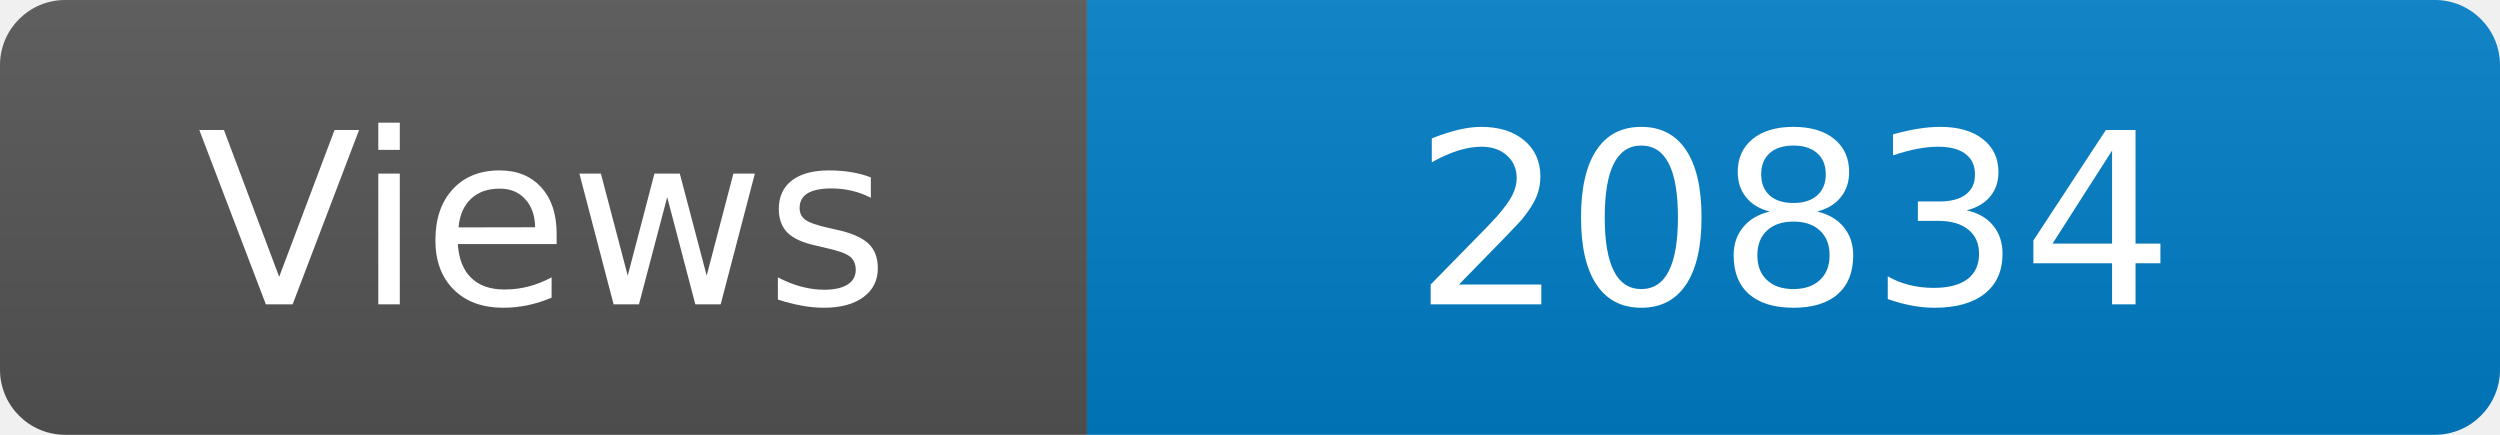
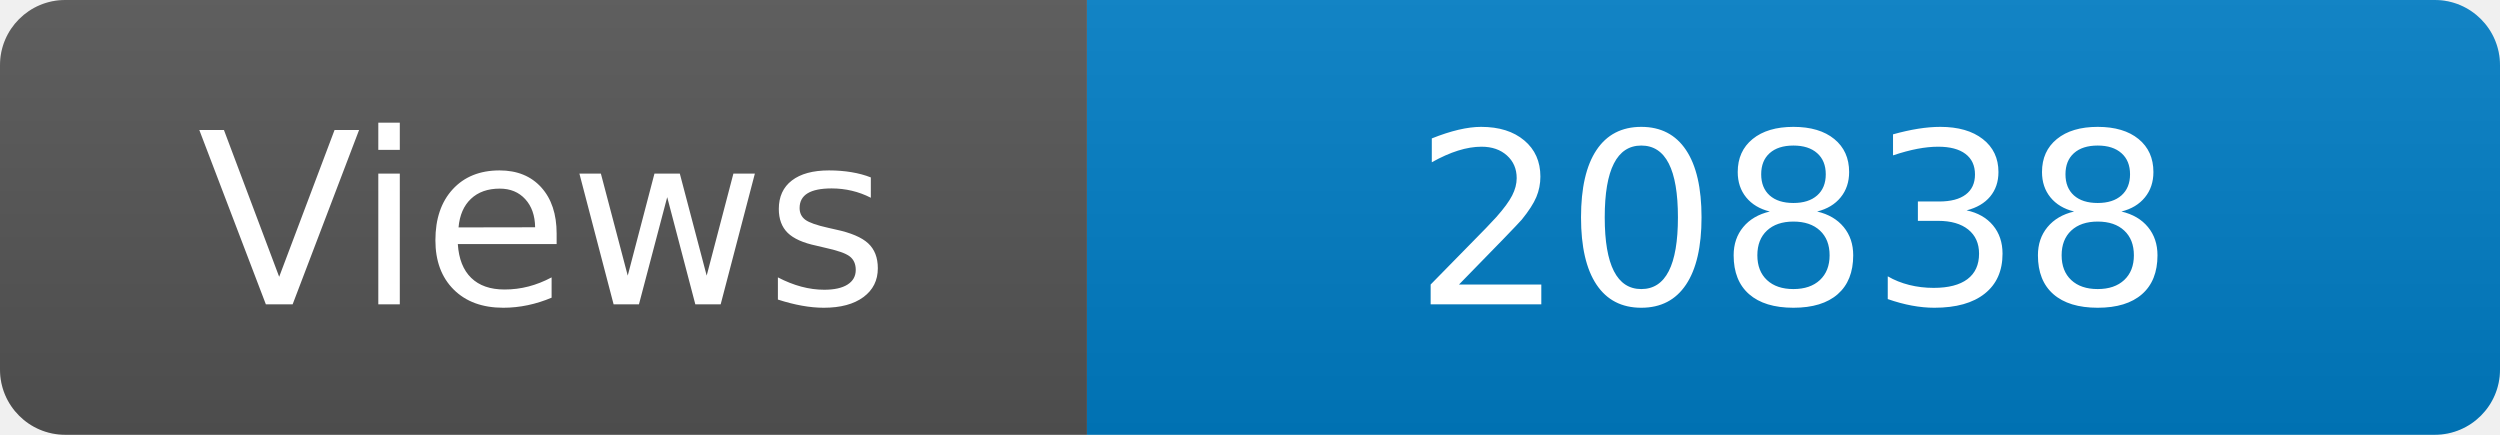
<svg xmlns="http://www.w3.org/2000/svg" width="115" height="20" role="img" aria-label="Maintained?: yes">
  <linearGradient id="s" x2="0" y2="100%">
    <stop offset="0" stop-color="#bbb" stop-opacity=".1" />
    <stop offset="1" stop-opacity=".1" />
  </linearGradient>
  <clipPath id="r">
    <rect width="115" height="20" rx="3" fill="#fff" />
  </clipPath>
  <g clip-path="url(#r)">
    <rect width="50" height="20" fill="#555" />
    <rect x="50" width="160" height="20" fill="#007ec6" />
    <rect width="115" height="20" fill="url(#s)" />
  </g>
  <g fill="#fff" text-anchor="middle" font-family="Verdana,Geneva,DejaVu Sans,sans-serif" font-size="110">
    <text x="250" y="140" transform="scale(.1)" fill="#fff">Views</text>
-     <text x="825" y="140" transform="scale(.1)" fill="#fff">20834</text>
+     <text x="825" y="140" transform="scale(.1)" fill="#fff">20838</text>
  </g>
</svg>
